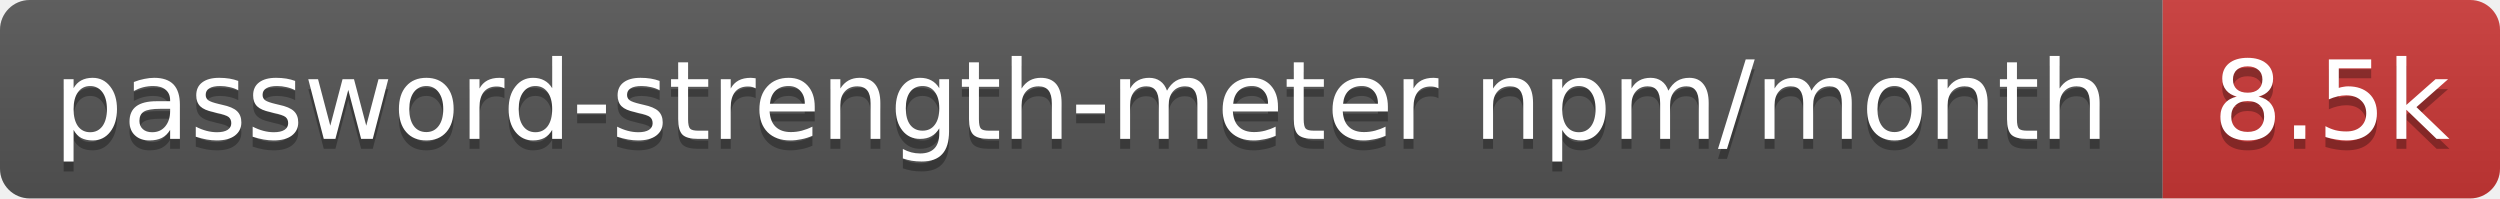
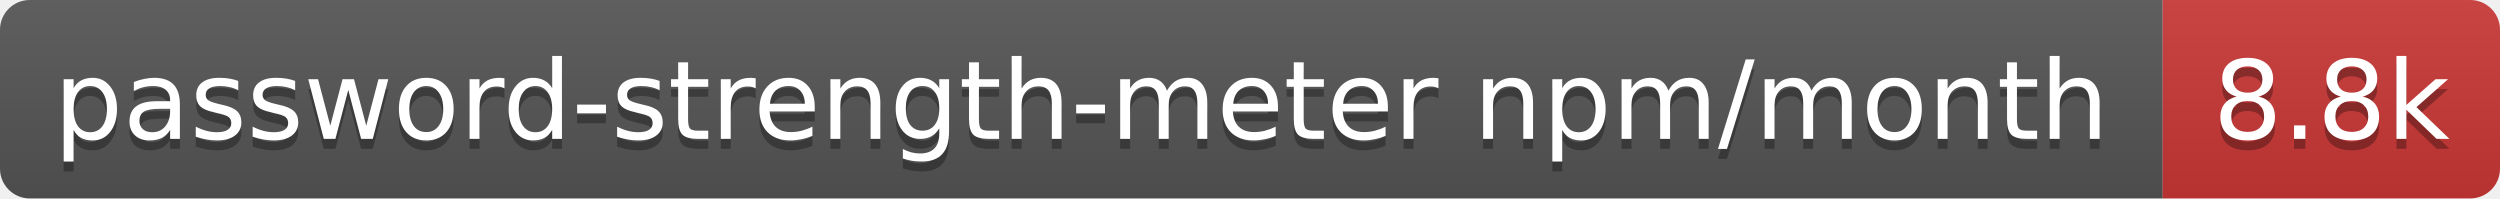
- <svg xmlns="http://www.w3.org/2000/svg" width="252" height="20" role="img" aria-label="password-strength-meter npm/month: 8.5k">
+ <svg xmlns="http://www.w3.org/2000/svg" width="252" height="20" role="img" aria-label="password-strength-meter npm/month: 8.8k">
  <linearGradient id="s" x2="0" y2="100%">
    <stop offset="0" stop-color="#bbb" stop-opacity=".1" />
    <stop offset="1" stop-opacity=".1" />
  </linearGradient>
  <clipPath id="r">
    <rect width="252" height="20" rx="3" fill="#fff" />
  </clipPath>
  <g clip-path="url(#r)">
    <rect width="218" height="20" fill="#555" />
    <rect x="218" width="34" height="20" fill="#cb3837" />
    <rect width="252" height="20" fill="url(#s)" />
  </g>
  <g fill="#fff" text-anchor="middle" font-family="Verdana,Geneva,DejaVu Sans,sans-serif" text-rendering="geometricPrecision" font-size="11">
    <text aria-hidden="true" x="109" y="15" fill="#010101" fill-opacity=".3" textLength="207.9">password-strength-meter npm/month</text>
-     <text aria-hidden="true" x="235" y="15" fill="#010101" fill-opacity=".3" textLength="24.4">8.5k</text>
+     <text aria-hidden="true" x="235" y="15" fill="#010101" fill-opacity=".3" textLength="24.4">8.8k</text>
    <text x="109" y="14" textLength="207.9">password-strength-meter npm/month</text>
-     <text x="235" y="14" textLength="24.4">8.5k</text>
+     <text x="235" y="14" textLength="24.4">8.8k</text>
  </g>
</svg>
